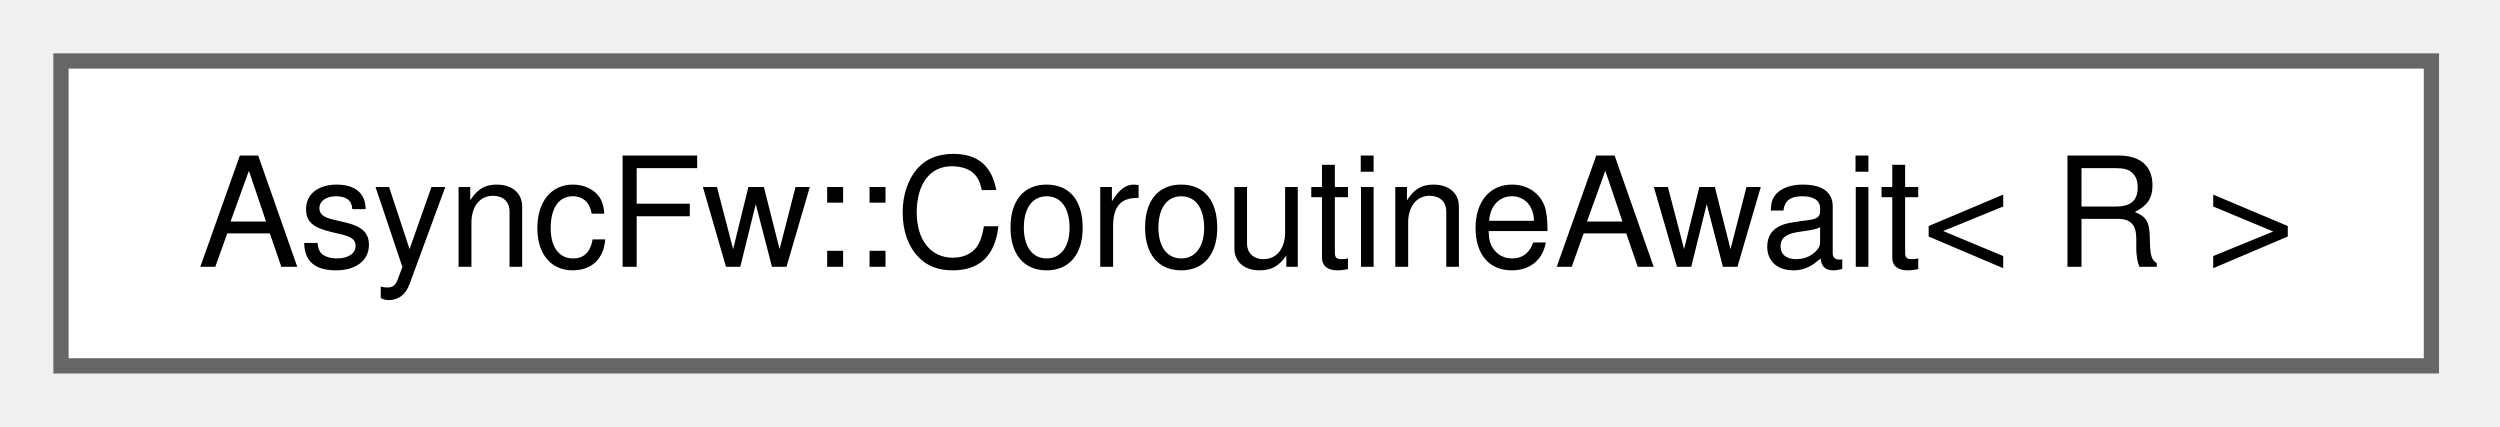
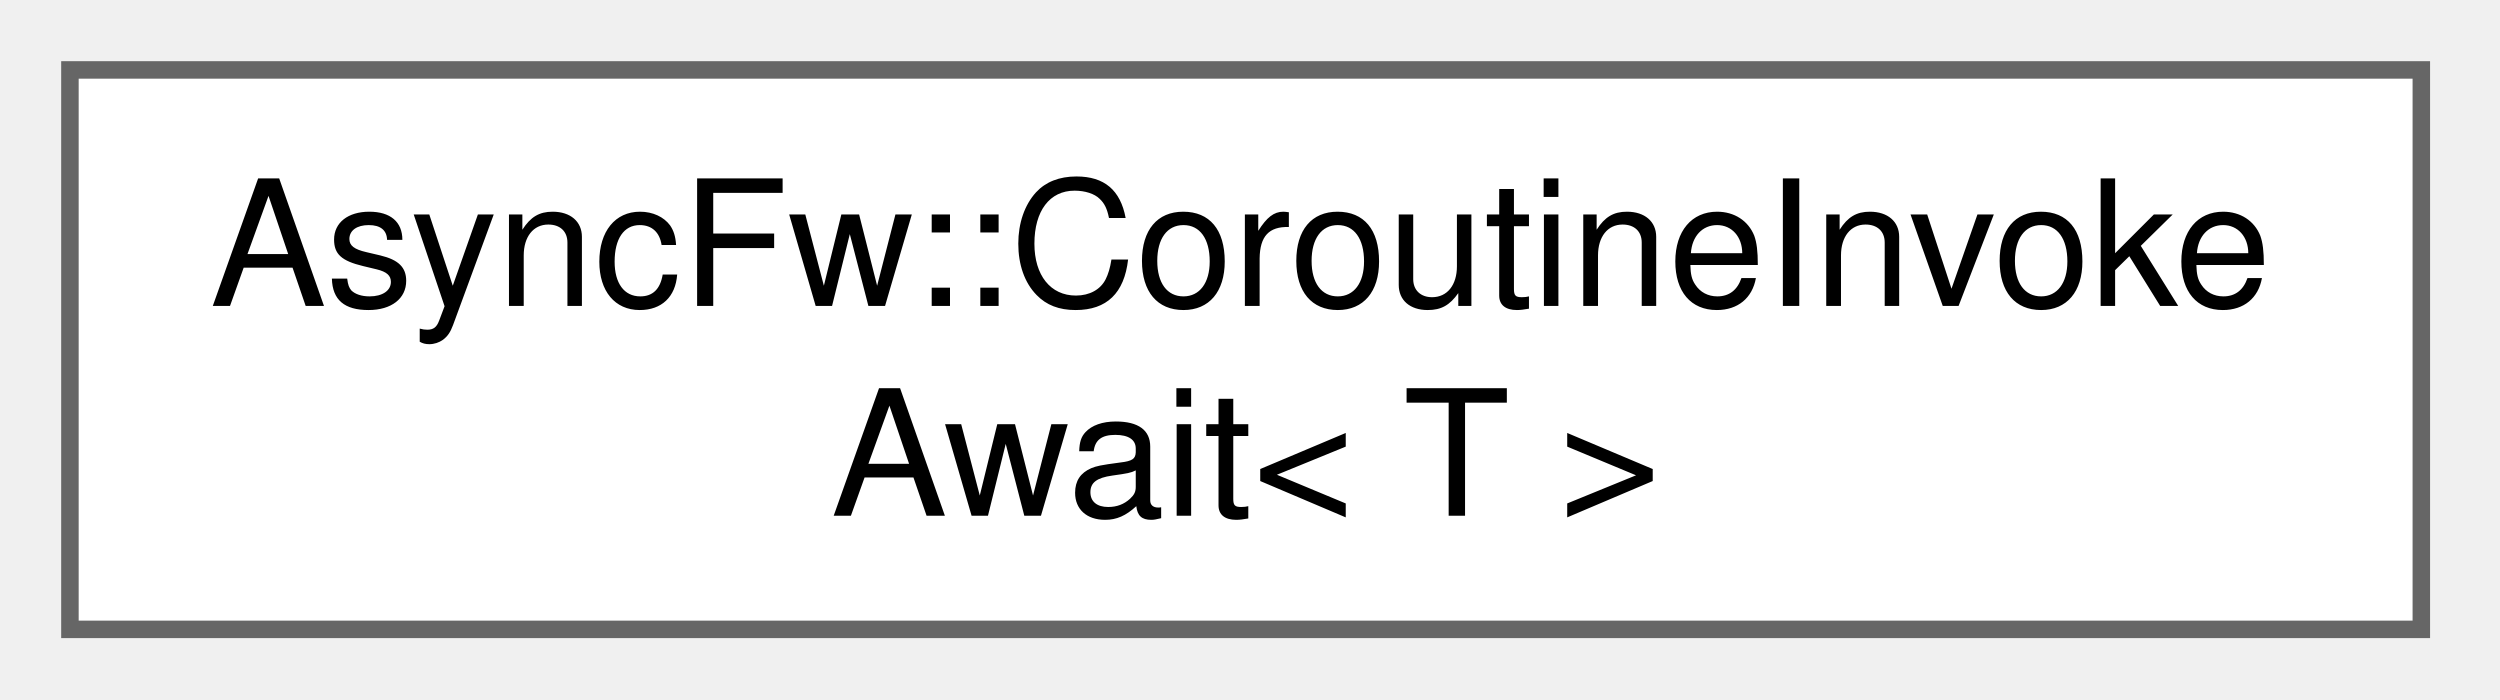
- <svg xmlns="http://www.w3.org/2000/svg" xmlns:xlink="http://www.w3.org/1999/xlink" width="164pt" height="28pt" viewBox="0.00 0.00 164.00 28.00">
-   <g id="graph0" class="graph" transform="scale(1 1) rotate(0) translate(4 24)">
+ <svg xmlns="http://www.w3.org/2000/svg" xmlns:xlink="http://www.w3.org/1999/xlink" width="143pt" height="40pt" viewBox="0.00 0.00 143.00 40.00">
+   <g id="graph0" class="graph" transform="scale(1 1) rotate(0) translate(4 36)">
    <g id="Node000000" class="node">
      <g id="a_Node000000">
-         <a xlink:href="structAsyncFw_1_1CoroutineAwait.html" target="_top" xlink:title="Generic awaiter for wrapping asynchronous triggers or callback-based APIs into co_await.">
-           <polygon fill="white" stroke="#666666" points="155.5,-20 0,-20 0,0 155.5,0 155.5,-20" />
-           <text xml:space="preserve" text-anchor="middle" x="77.75" y="-6.5" font-family="Helvetica,sans-Serif" font-size="10.00">AsyncFw::CoroutineAwait&lt; R &gt;</text>
+         <a xlink:href="structAsyncFw_1_1CoroutineInvokeAwait.html" target="_top" xlink:title="Internal awaiter that moves a specific function call to an event loop or ThreadPool thread.">
+           <polygon fill="white" stroke="#666666" points="134.5,-32 0,-32 0,0 134.5,0 134.5,-32" />
+           <text xml:space="preserve" text-anchor="start" x="8" y="-18.5" font-family="Helvetica,sans-Serif" font-size="10.00">AsyncFw::CoroutineInvoke</text>
+           <text xml:space="preserve" text-anchor="middle" x="67.25" y="-6.5" font-family="Helvetica,sans-Serif" font-size="10.00">Await&lt; T &gt;</text>
        </a>
      </g>
    </g>
  </g>
</svg>
